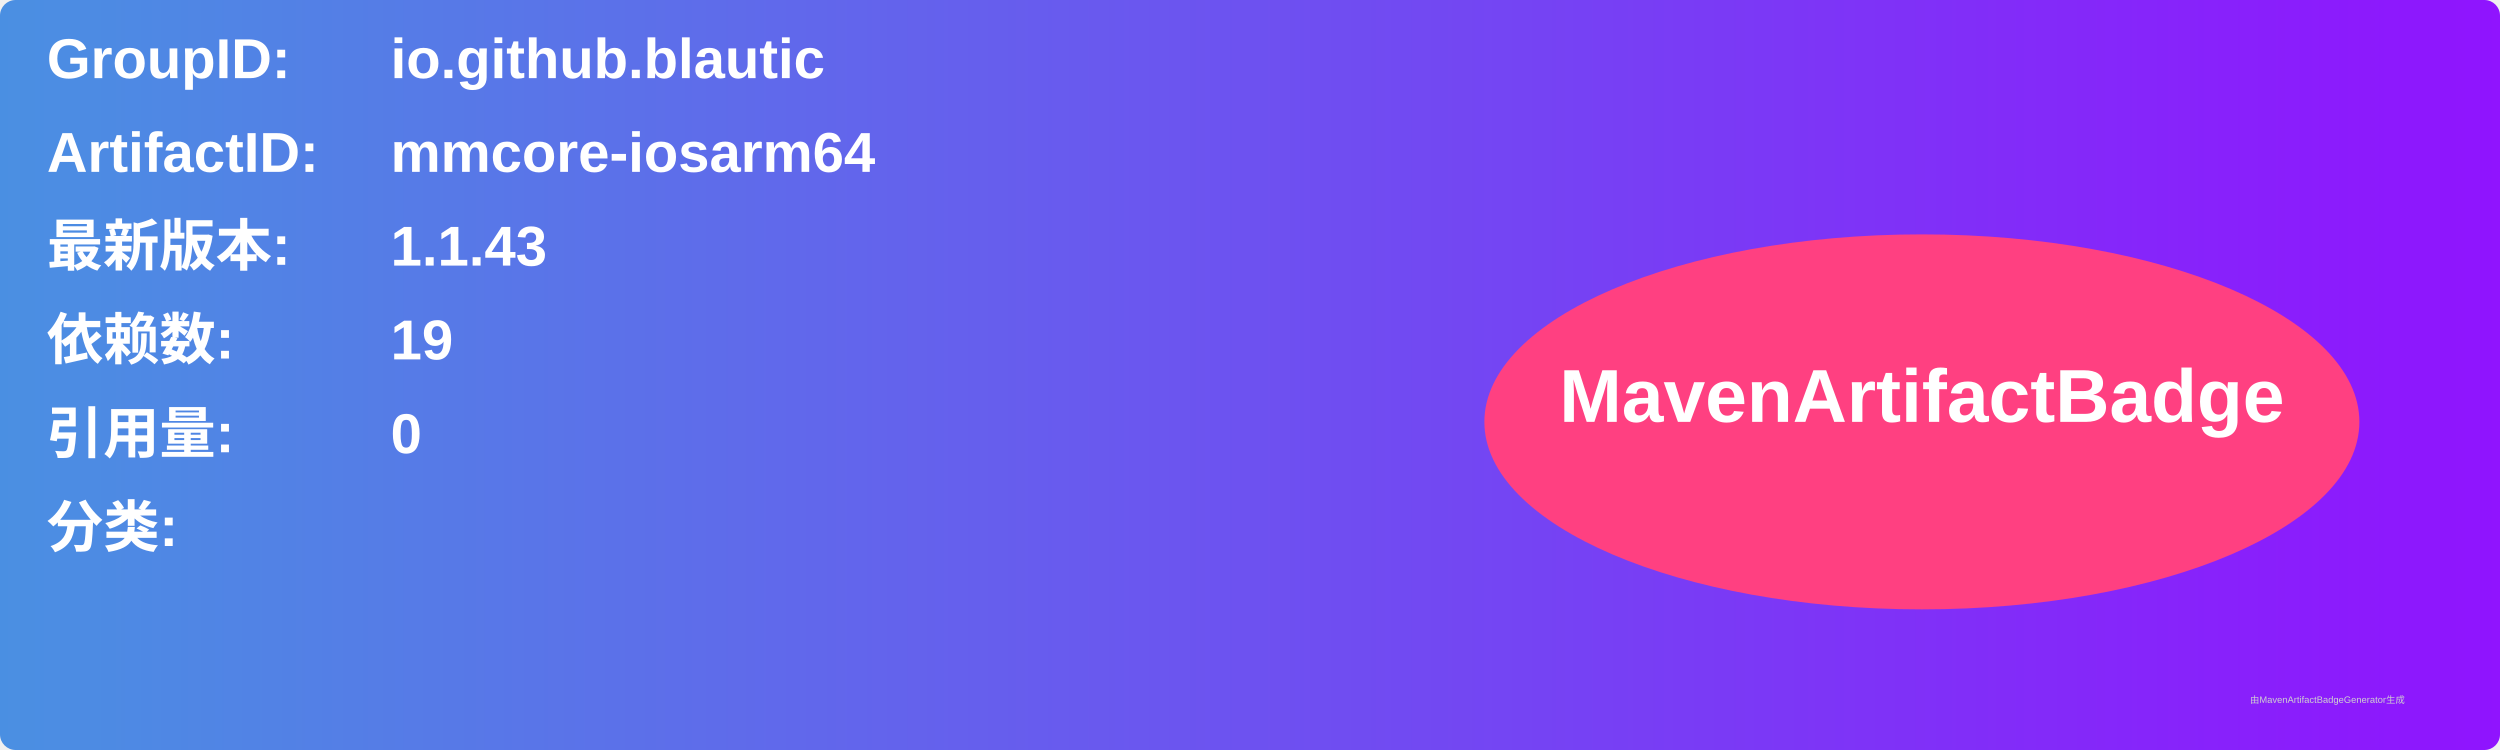
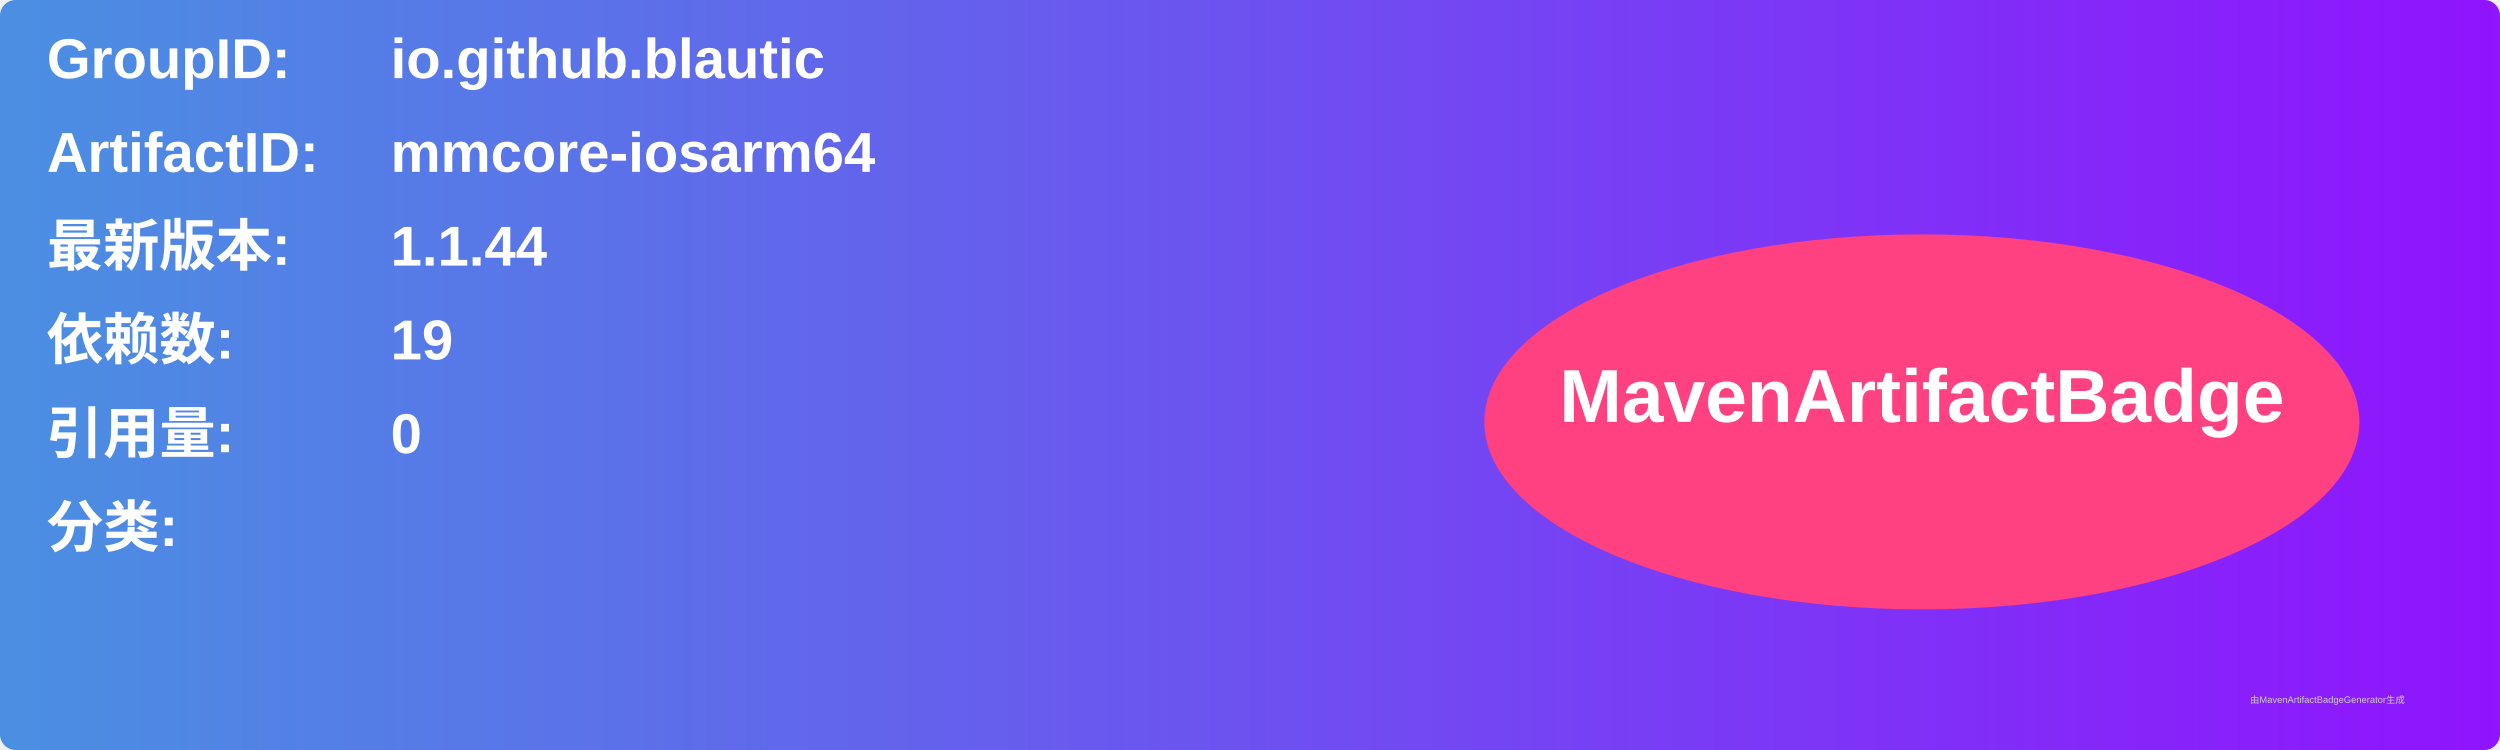
<svg xmlns="http://www.w3.org/2000/svg" width="800" height="240" viewBox="0 0 800 240">
  <linearGradient id="grad" x1="0%" y1="0%" x2="100%" y2="0%">
    <stop offset="0%" stop-color="#4a90e2" />
    <stop offset="100%" stop-color="#9013fe" />
  </linearGradient>
  <rect width="100%" height="100%" rx="5" ry="5" fill="url(#grad)" />
  <g transform="translate(15, 15)">
    <text x="0" y="10" font-family="Arial" font-size="18" fill="white" font-weight="bold" width="260">GroupID:</text>
    <text x="110" y="10" font-family="Arial" font-size="18" fill="white" font-weight="bold" width="460">io.github.blautic</text>
    <text x="0" y="40" font-family="Arial" font-size="18" fill="white" font-weight="bold" width="260">ArtifactID:</text>
    <text x="110" y="40" font-family="Arial" font-size="18" fill="white" font-weight="bold" width="460">mmcore-iosarm64</text>
    <text x="0" y="70" font-family="Arial" font-size="18" fill="white" font-weight="bold">最新版本:</text>
    <text x="110" y="70" font-family="Arial" font-size="18" fill="white" font-weight="bold">
-       <tspan font-weight="bold">1.1.43</tspan>
+       <tspan font-weight="bold">1.1.44</tspan>
    </text>
    <text x="0" y="100" font-family="Arial" font-size="18" fill="white" font-weight="bold">依赖数: </text>
    <text x="110" y="100" font-family="Arial" font-size="18" fill="white">
      <tspan font-weight="bold">19</tspan>
    </text>
    <text x="0" y="130" font-family="Arial" font-size="18" fill="white" font-weight="bold">引用量: </text>
    <text x="110" y="130" font-family="Arial" font-size="18" fill="white">
      <tspan font-weight="bold">0</tspan>
    </text>
    <text x="0" y="160" font-family="Arial" font-size="18" fill="white" font-weight="bold">分类:</text>
    <text x="10" y="190" font-family="Arial" font-size="10" fill="white">
      <tspan font-weight="bold" />
    </text>
    <ellipse cx="600" cy="120" rx="140" ry="60" fill="#ff4081" />
    <text x="600" y="120" text-anchor="middle" font-family="Arial" font-size="24" fill="white" font-weight="bold">MavenArtifactBadge</text>
  </g>
  <text x="720" y="225" font-family="Arial" font-size="3" fill="#d0d0d0">由MavenArtifactBadgeGenerator生成</text>
</svg>
